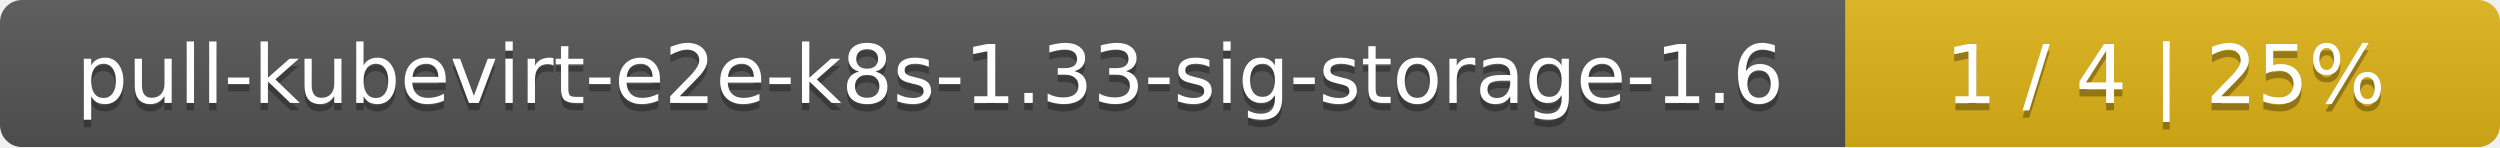
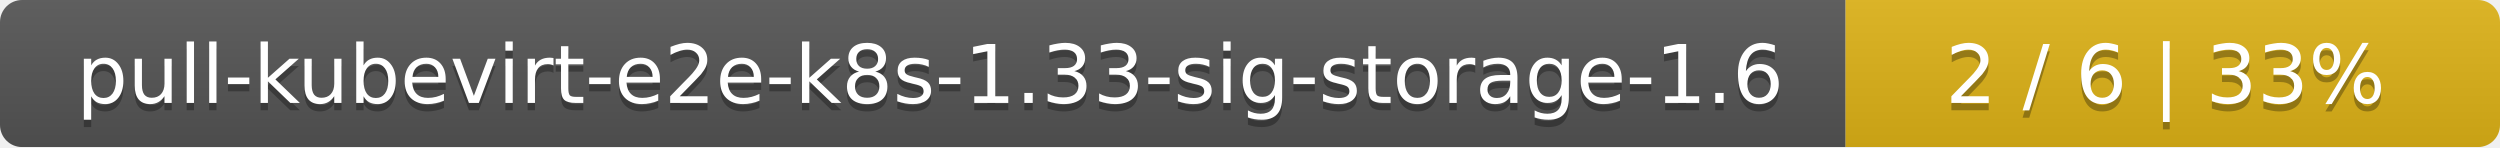
<svg xmlns="http://www.w3.org/2000/svg" width="340" height="20">
  <linearGradient id="smooth" x2="0" y2="100%">
    <stop offset="0" stop-color="#bbb" stop-opacity=".1" />
    <stop offset="1" stop-opacity=".1" />
  </linearGradient>
  <mask id="round">
    <rect width="340" height="20" rx="3" fill="#fff" />
  </mask>
  <g mask="url(#round)">
    <rect width="251" height="20" fill="#555" />
    <rect x="251" width="89" height="20" fill="#dfb317" />
    <rect width="340" height="20" fill="url(#smooth)" />
  </g>
  <g fill="#fff" text-anchor="middle" font-family="DejaVu Sans,Verdana,Geneva,sans-serif" font-size="11">
    <text x="126.5" y="15" fill="#010101" fill-opacity=".3">pull-kubevirt-e2e-k8s-1.33-sig-storage-1.6</text>
    <text x="126.5" y="14">pull-kubevirt-e2e-k8s-1.33-sig-storage-1.6</text>
-     <text x="294.5" y="15" fill="#010101" fill-opacity=".3">1 / 4    |    25%</text>
-     <text x="294.5" y="14">1 / 4    |    25%</text>
+     <text x="294.5" y="15" fill="#010101" fill-opacity=".3">2 / 6    |    33%</text>
+     <text x="294.5" y="14">2 / 6    |    33%</text>
  </g>
</svg>
